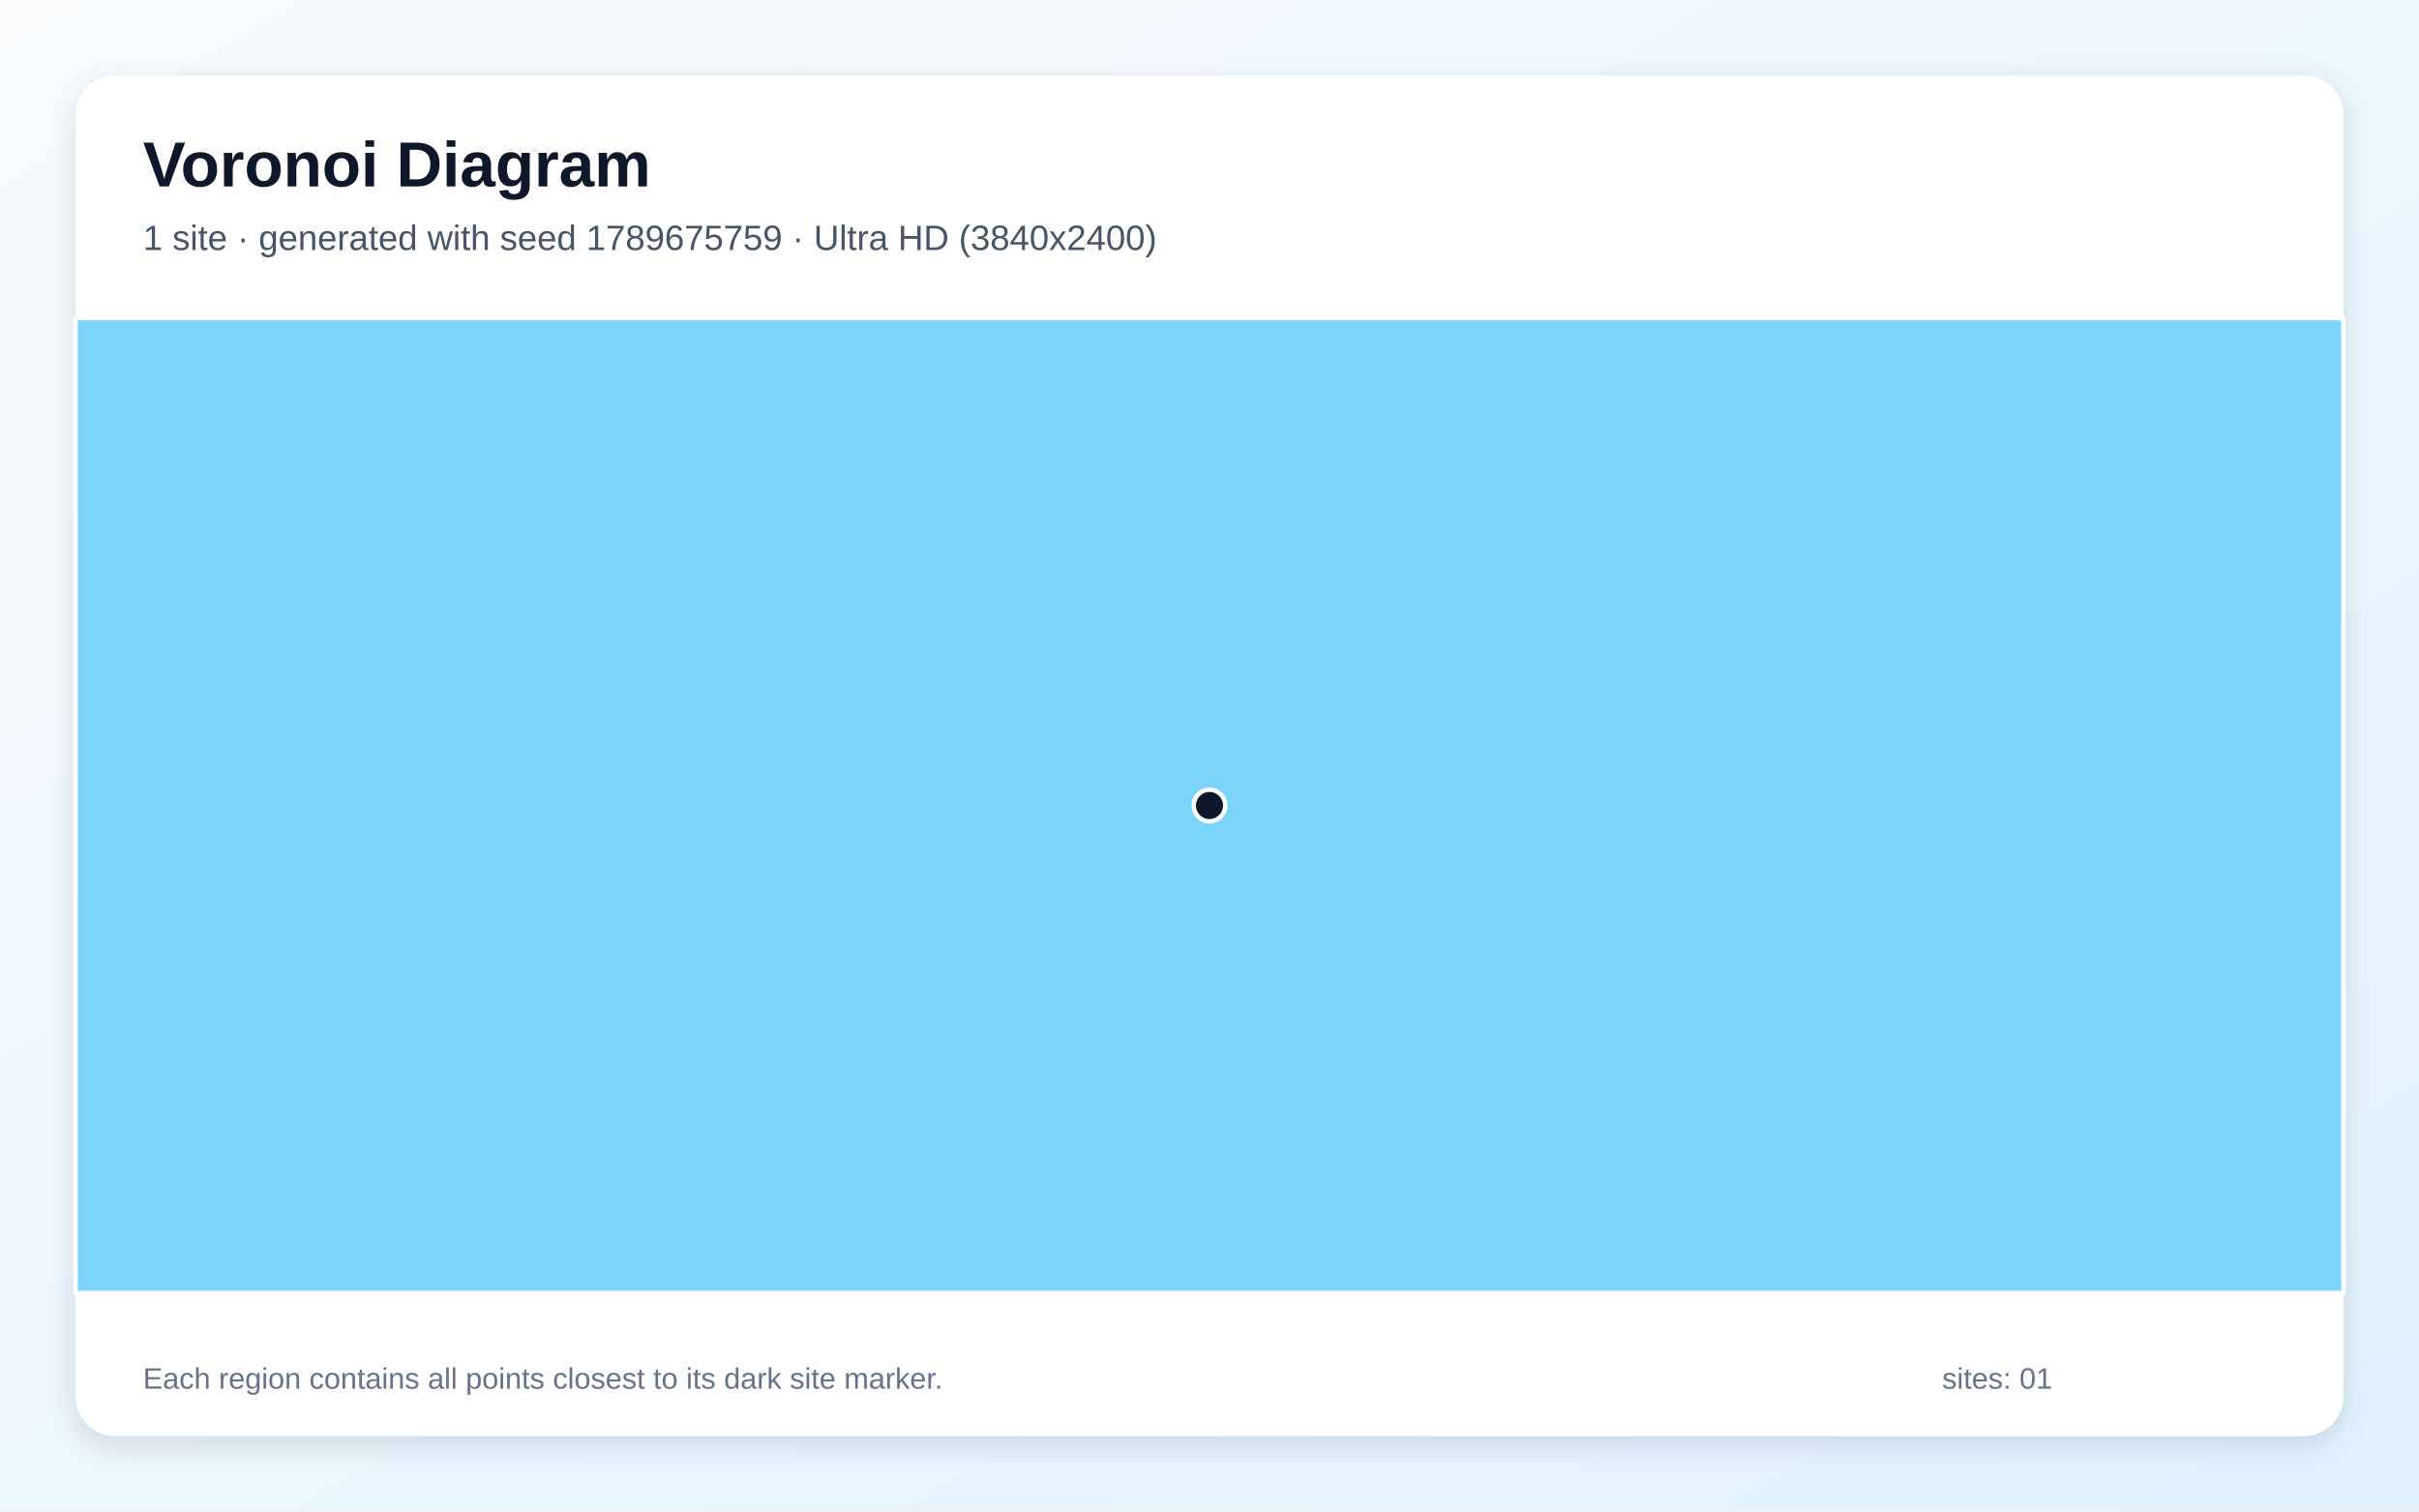
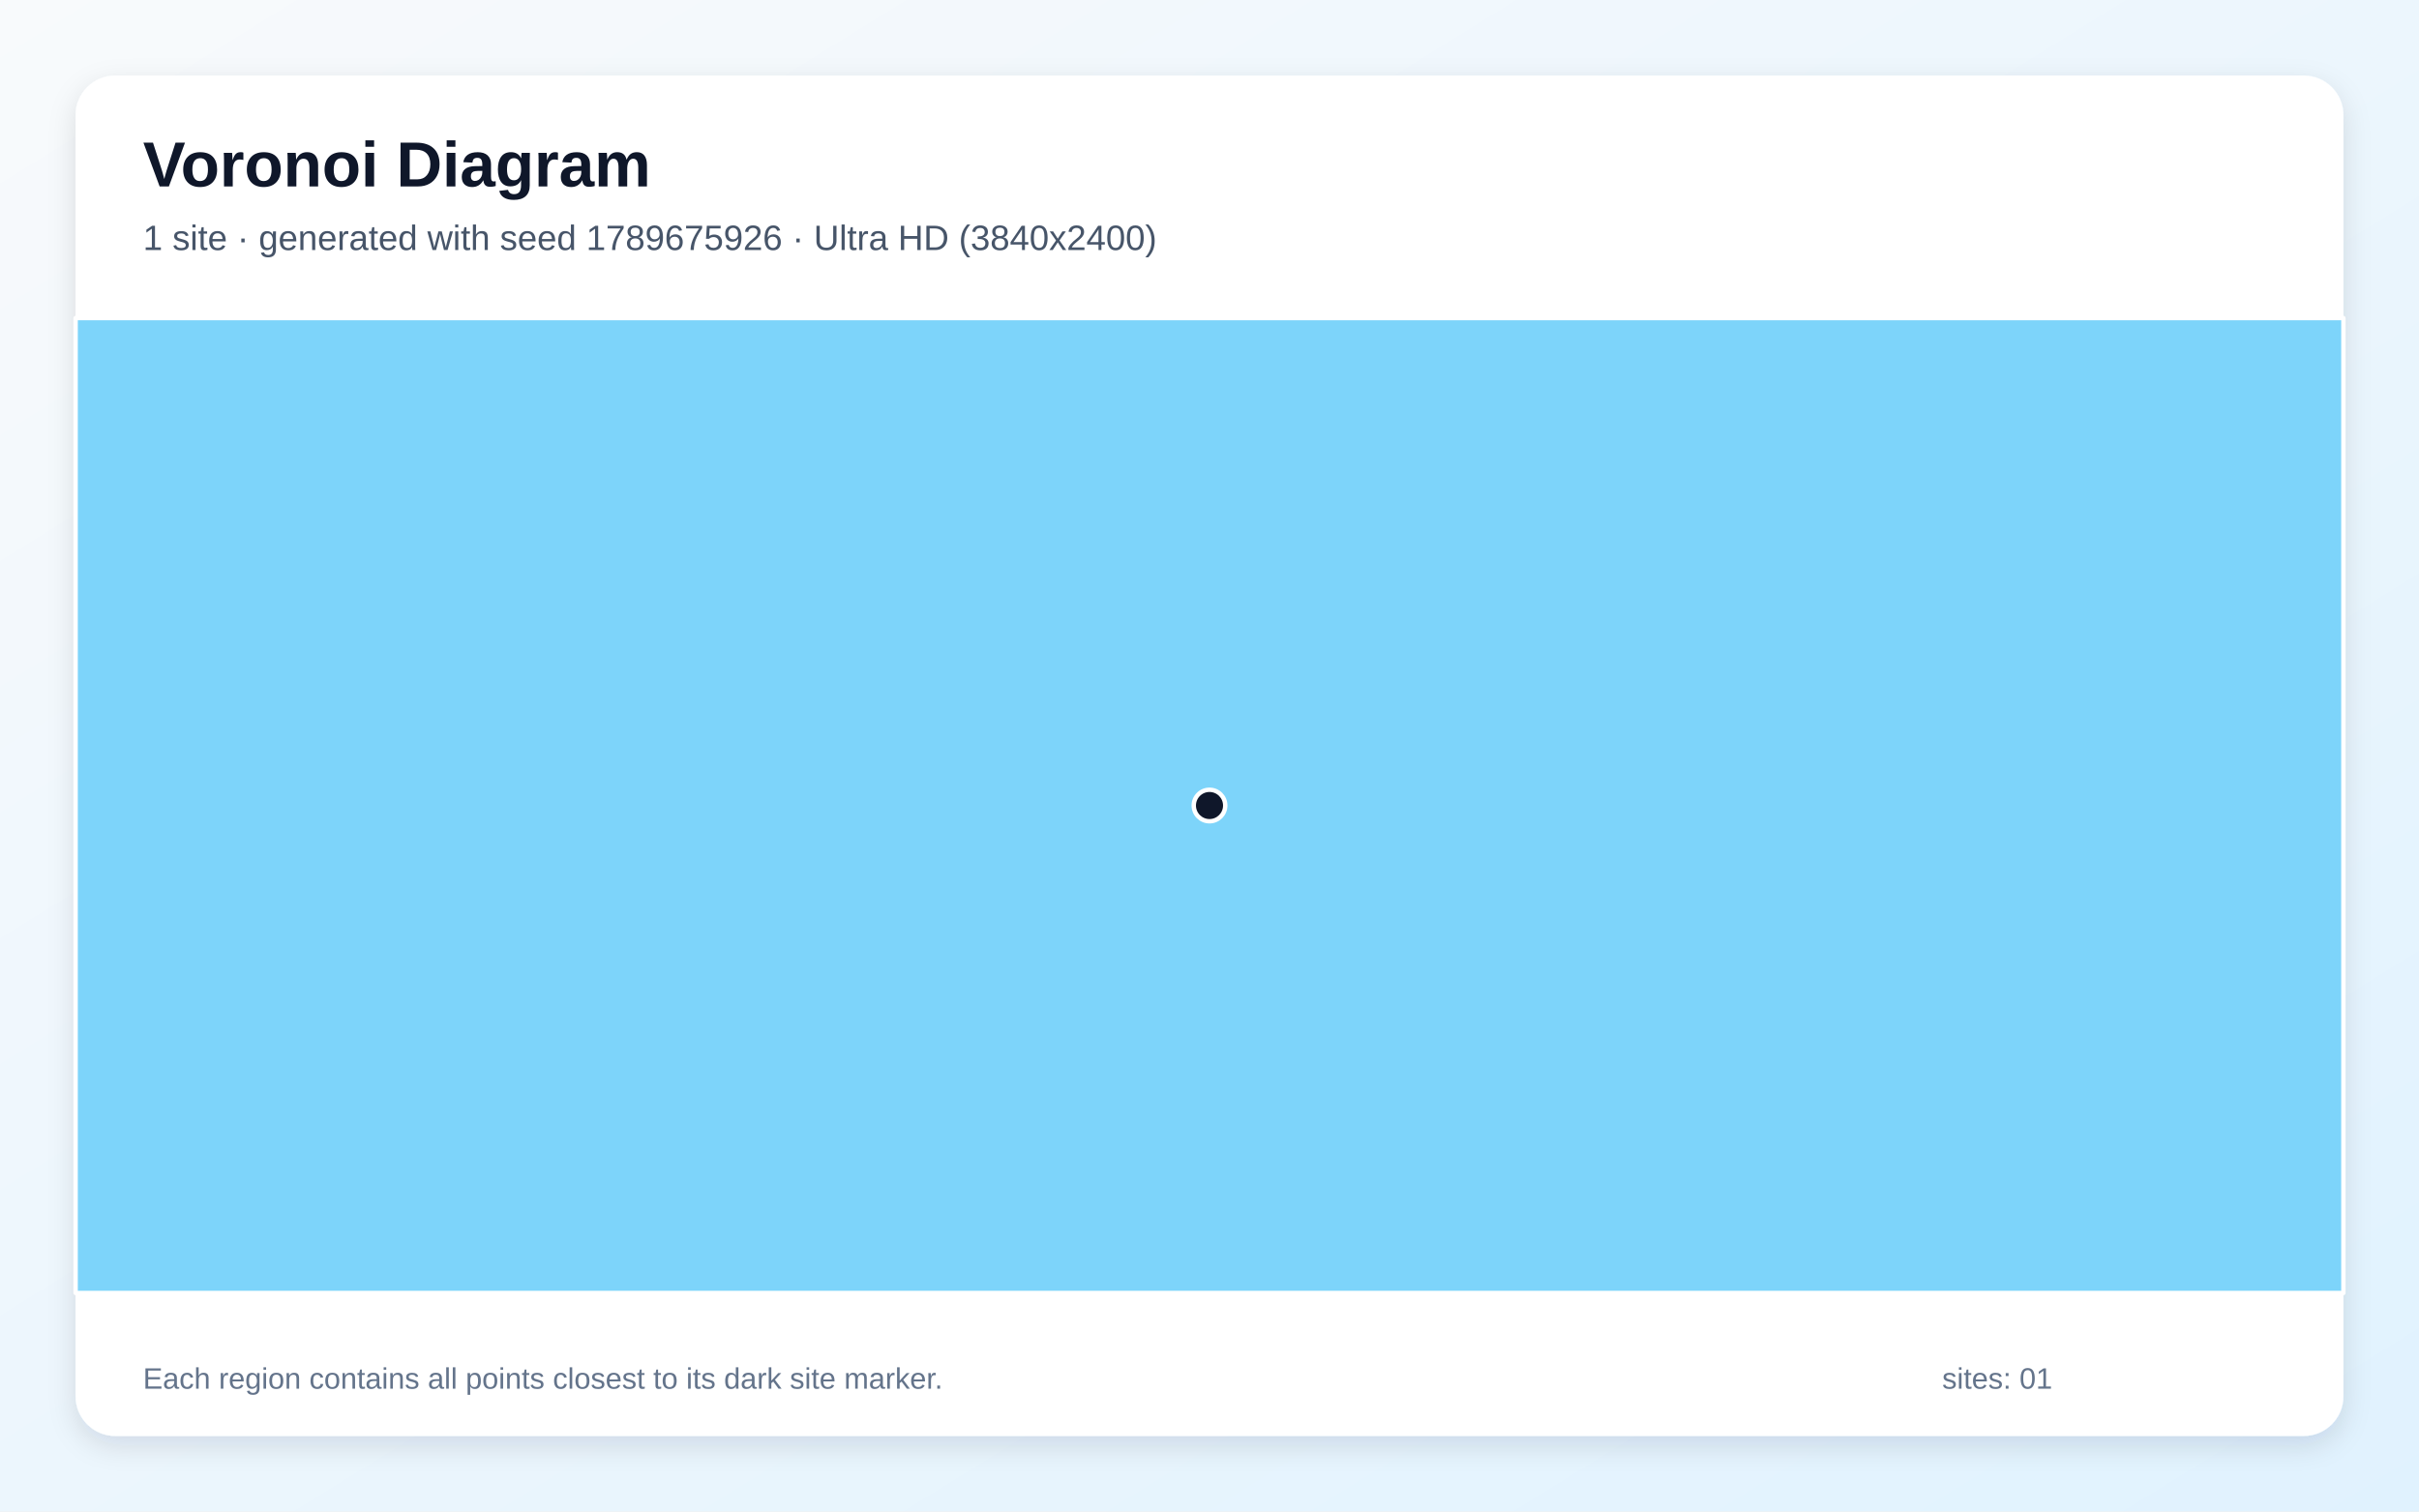
<svg xmlns="http://www.w3.org/2000/svg" width="3840" height="2400" viewBox="0 0 3840 2400" role="img" aria-labelledby="title description">
  <defs>
    <linearGradient id="background" x1="0" y1="0" x2="1" y2="1">
      <stop stop-color="#F8FAFC" />
      <stop offset="1" stop-color="#E0F2FE" />
    </linearGradient>
    <filter id="shadow" x="-5%" y="-5%" width="110%" height="110%">
      <feDropShadow dx="0" dy="15" stdDeviation="22" flood-color="#0F172A" flood-opacity=".12" />
    </filter>
  </defs>
  <rect width="3840" height="2400" fill="url(#background)" />
  <rect x="120" y="120" width="3600" height="2160" rx="63" fill="#FFFFFF" filter="url(#shadow)" />
  <g font-family="Arial, sans-serif">
    <text x="227" y="296" font-size="101" font-weight="700" fill="#0F172A">Voronoi Diagram</text>
-     <text x="227" y="397" font-size="56" fill="#475569">1 site · generated with seed 1789675759 · Ultra HD (3840x2400)</text>
+     <text x="227" y="397" font-size="56" fill="#475569">1 site · generated with seed 1789675926 · Ultra HD (3840x2400)</text>
  </g>
  <g stroke="#FFFFFF" stroke-width="7" stroke-linejoin="round">
    <polygon points="120.0,505.0 3720.0,505.0 3720.0,2053.0 120.0,2053.0" fill="#38BDF8" fill-opacity="0.65" />
  </g>
  <g>
    <circle cx="1920.0" cy="1279.0" r="25" fill="#0F172A" stroke="#FFFFFF" stroke-width="7" />
  </g>
  <g font-family="Arial, sans-serif" font-size="47" fill="#64748B">
    <text x="227" y="2205">Each region contains all points closest to its dark site marker.</text>
    <text x="3083" y="2205">sites: 01</text>
  </g>
</svg>
